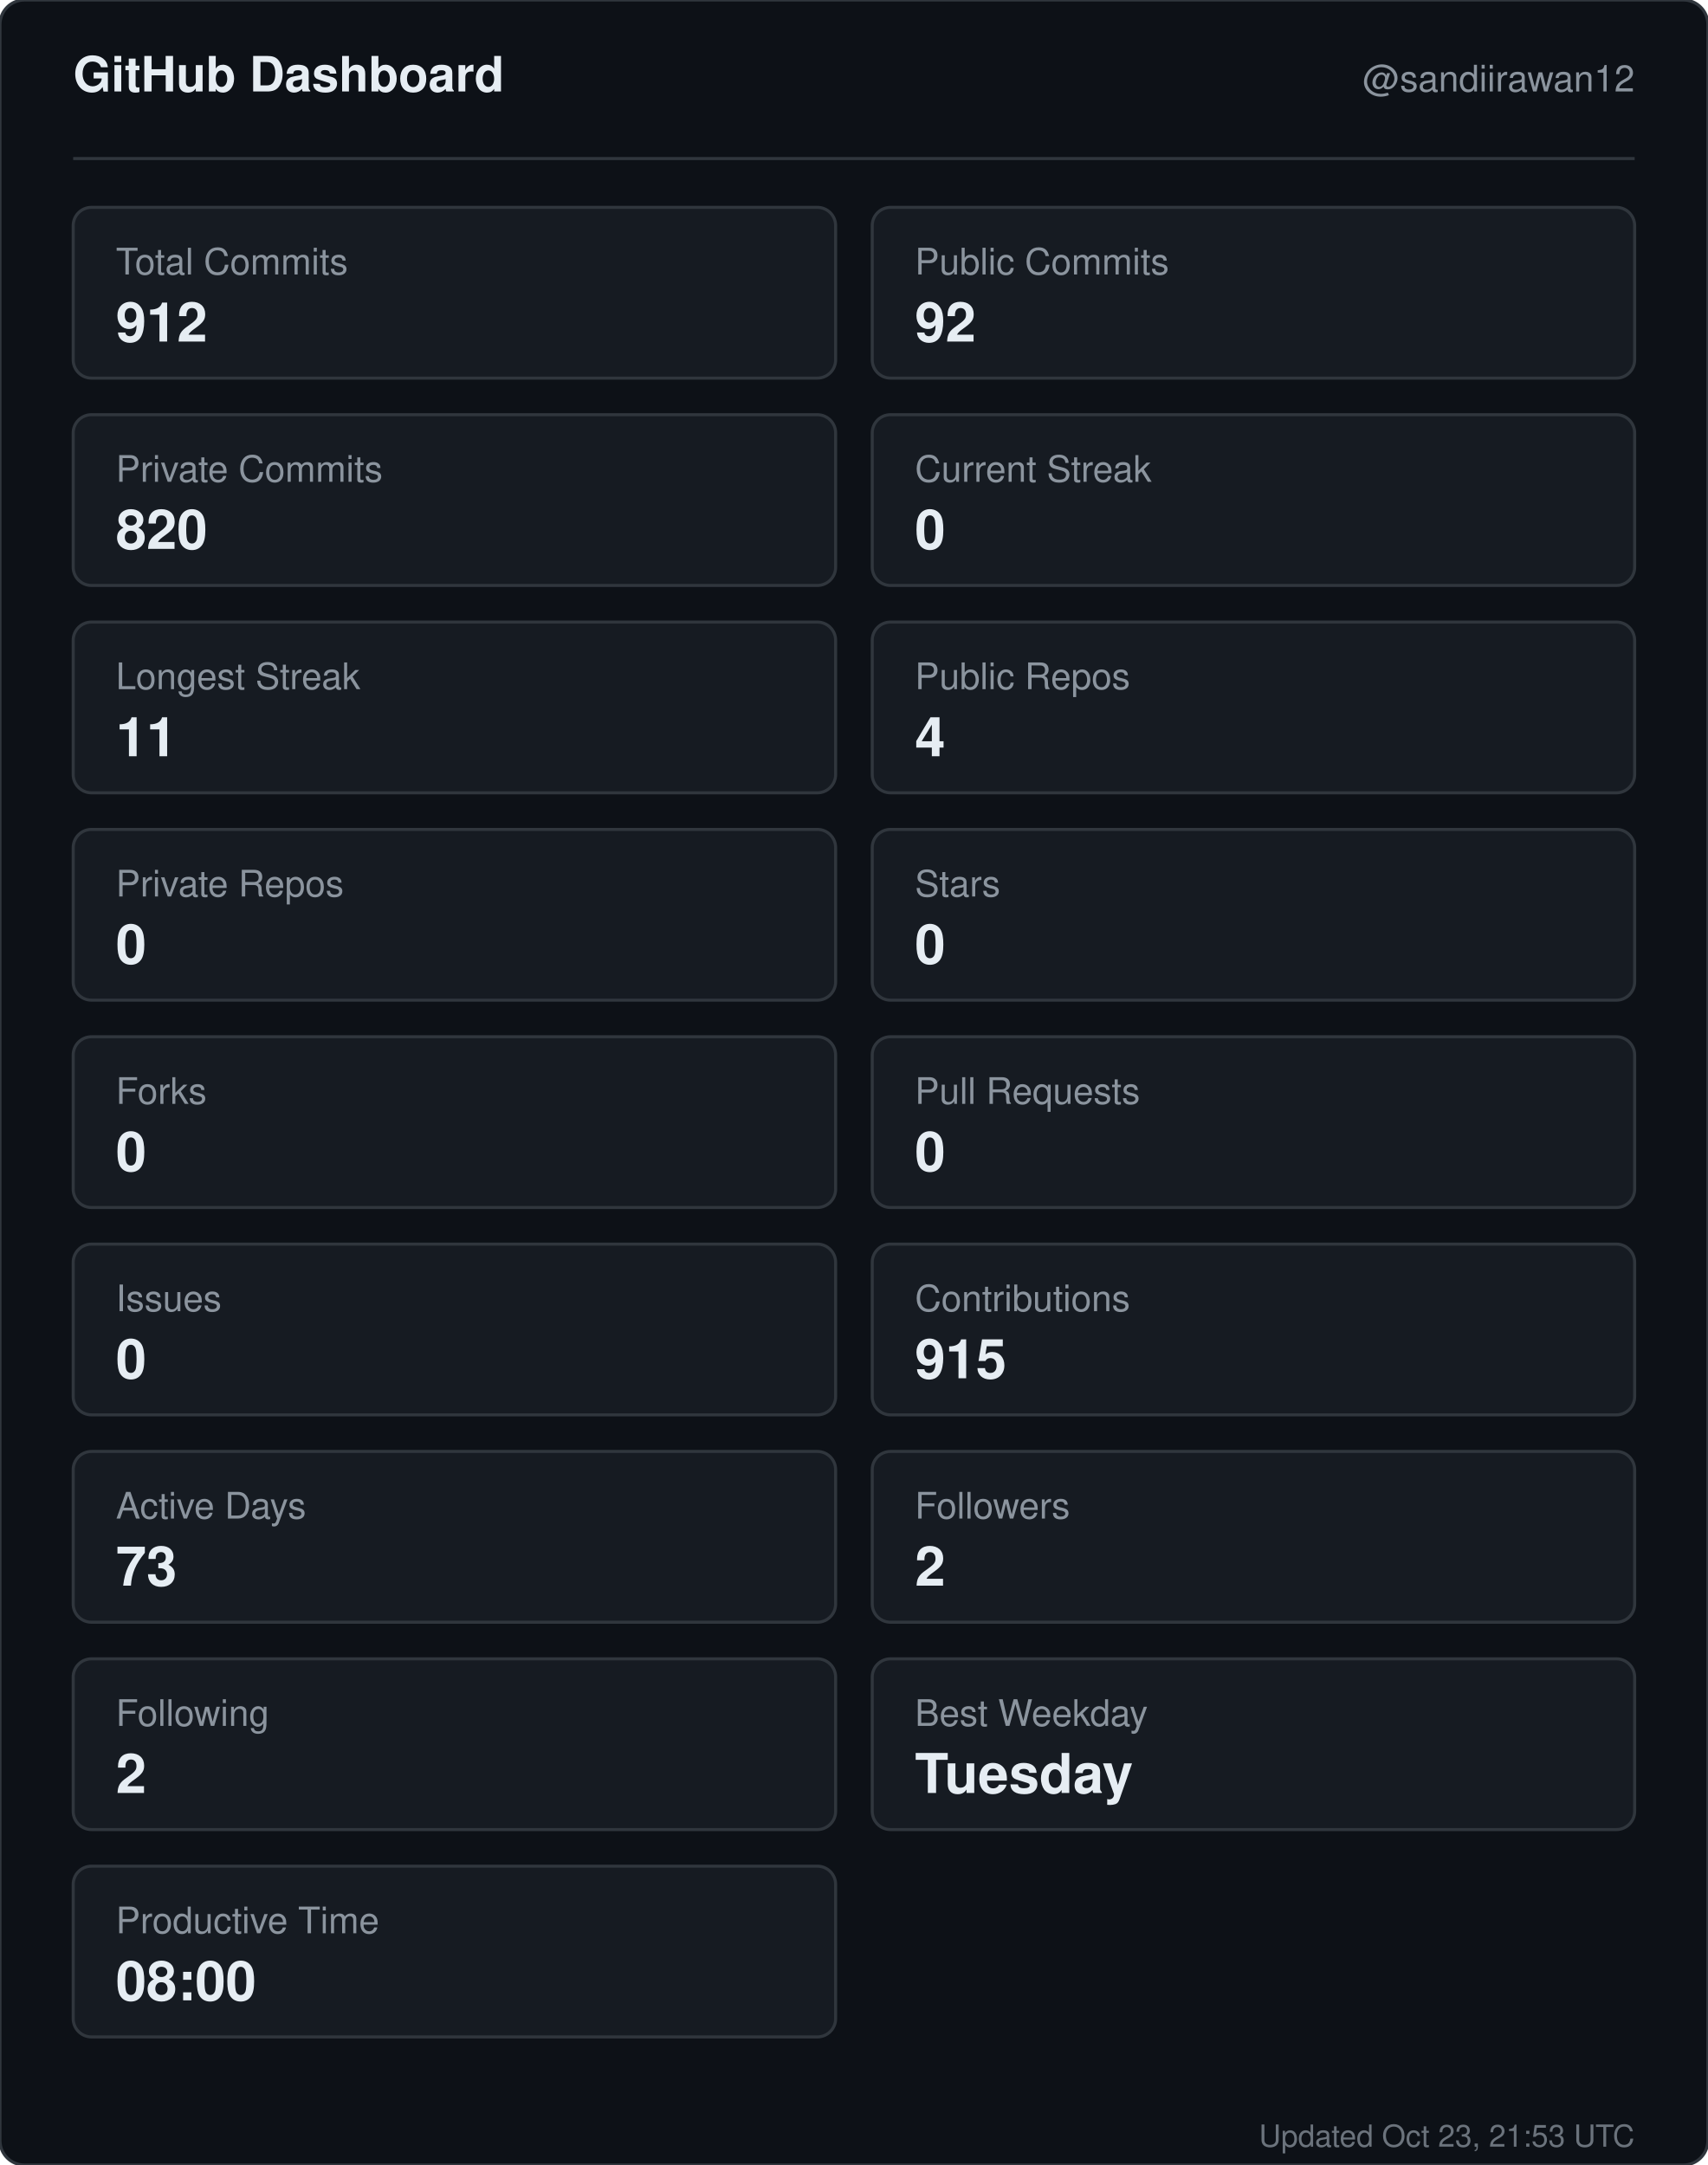
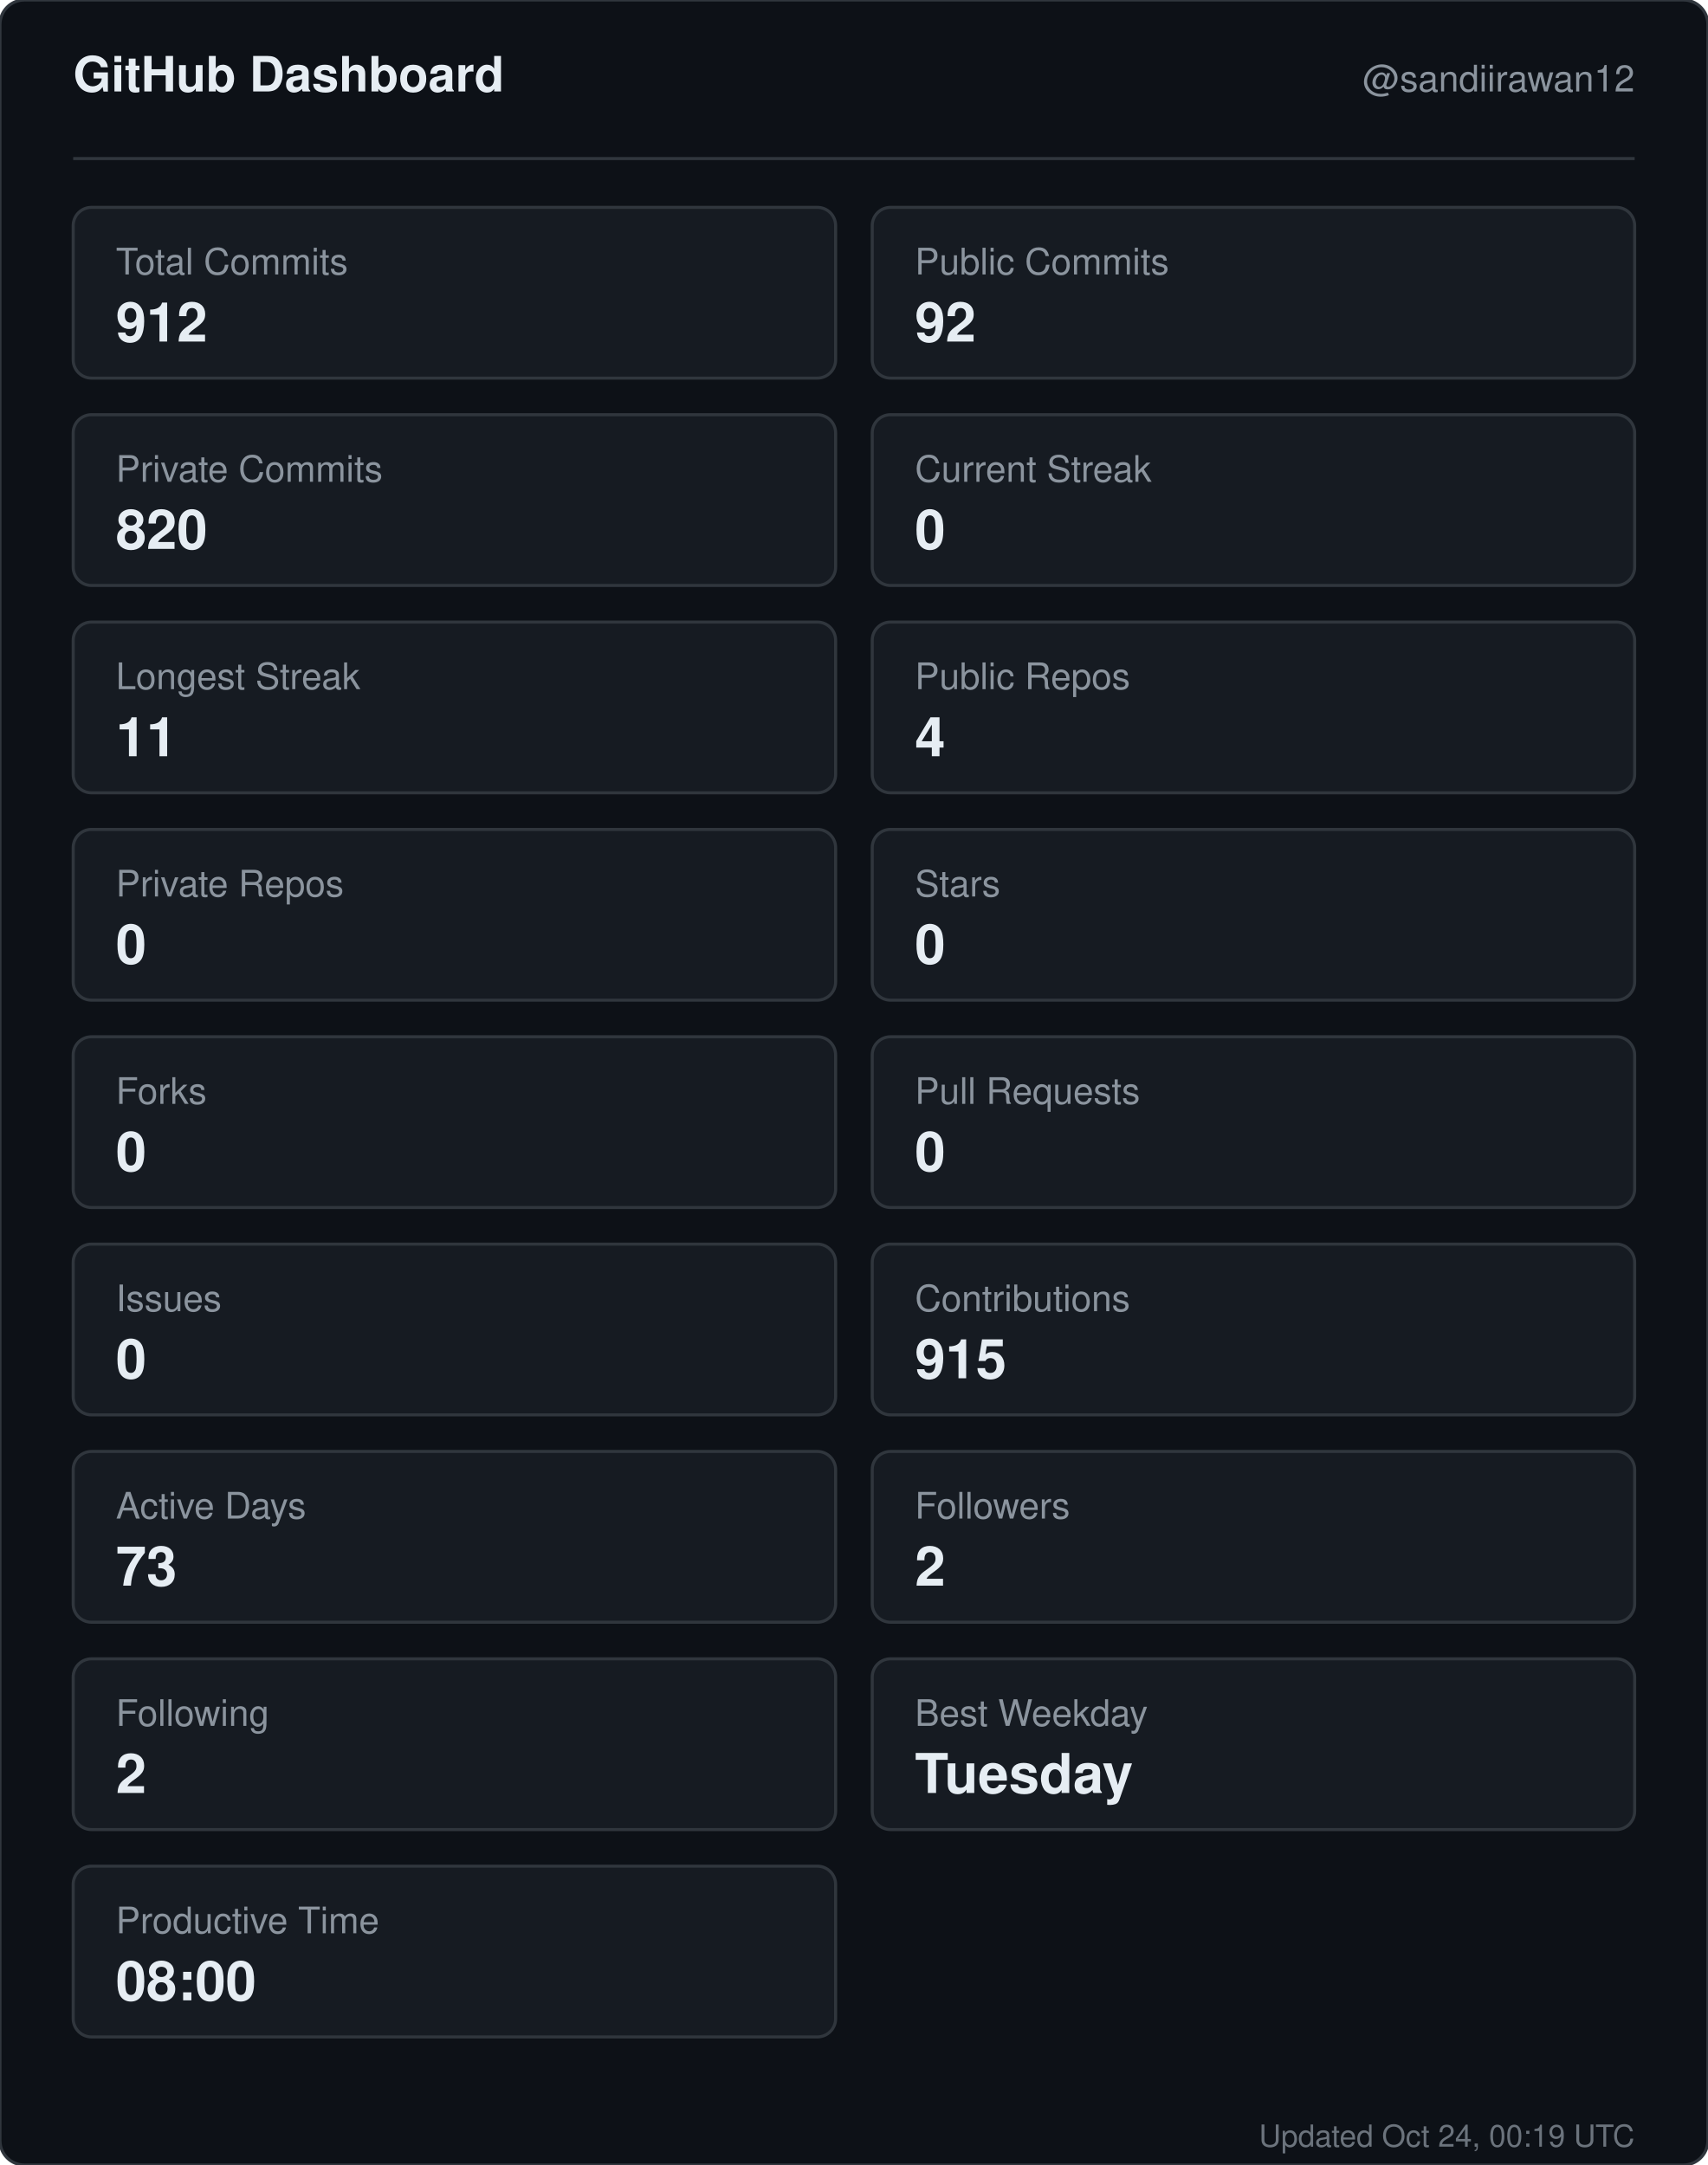
<svg xmlns="http://www.w3.org/2000/svg" width="560" height="710" viewBox="0 0 560 710" role="img" aria-label="GitHub dashboard for sandiirawan12">
  <rect width="560" height="710" rx="8" fill="#0d1117" stroke="#30363d" />
  <g font-family="-apple-system, BlinkMacSystemFont, Segoe UI, Helvetica, Arial, sans-serif">
    <text x="24" y="30" fill="#e6edf3" font-size="16" font-weight="700">GitHub Dashboard</text>
    <text x="536" y="30" fill="#8b949e" font-size="12" text-anchor="end">@sandiirawan12</text>
    <line x1="24" y1="52" x2="536" y2="52" stroke="#30363d" />
    <rect x="24" y="68" width="250" height="56" rx="6" fill="#161b22" stroke="#30363d" />
    <text x="38" y="90" fill="#8b949e" font-size="12">Total Commits</text>
    <text x="38" y="112" fill="#e6edf3" font-size="18" font-weight="700">912</text>
    <rect x="286" y="68" width="250" height="56" rx="6" fill="#161b22" stroke="#30363d" />
    <text x="300" y="90" fill="#8b949e" font-size="12">Public Commits</text>
    <text x="300" y="112" fill="#e6edf3" font-size="18" font-weight="700">92</text>
    <rect x="24" y="136" width="250" height="56" rx="6" fill="#161b22" stroke="#30363d" />
    <text x="38" y="158" fill="#8b949e" font-size="12">Private Commits</text>
    <text x="38" y="180" fill="#e6edf3" font-size="18" font-weight="700">820</text>
    <rect x="286" y="136" width="250" height="56" rx="6" fill="#161b22" stroke="#30363d" />
    <text x="300" y="158" fill="#8b949e" font-size="12">Current Streak</text>
    <text x="300" y="180" fill="#e6edf3" font-size="18" font-weight="700">0</text>
    <rect x="24" y="204" width="250" height="56" rx="6" fill="#161b22" stroke="#30363d" />
    <text x="38" y="226" fill="#8b949e" font-size="12">Longest Streak</text>
    <text x="38" y="248" fill="#e6edf3" font-size="18" font-weight="700">11</text>
    <rect x="286" y="204" width="250" height="56" rx="6" fill="#161b22" stroke="#30363d" />
    <text x="300" y="226" fill="#8b949e" font-size="12">Public Repos</text>
    <text x="300" y="248" fill="#e6edf3" font-size="18" font-weight="700">4</text>
    <rect x="24" y="272" width="250" height="56" rx="6" fill="#161b22" stroke="#30363d" />
    <text x="38" y="294" fill="#8b949e" font-size="12">Private Repos</text>
    <text x="38" y="316" fill="#e6edf3" font-size="18" font-weight="700">0</text>
    <rect x="286" y="272" width="250" height="56" rx="6" fill="#161b22" stroke="#30363d" />
    <text x="300" y="294" fill="#8b949e" font-size="12">Stars</text>
    <text x="300" y="316" fill="#e6edf3" font-size="18" font-weight="700">0</text>
    <rect x="24" y="340" width="250" height="56" rx="6" fill="#161b22" stroke="#30363d" />
    <text x="38" y="362" fill="#8b949e" font-size="12">Forks</text>
    <text x="38" y="384" fill="#e6edf3" font-size="18" font-weight="700">0</text>
    <rect x="286" y="340" width="250" height="56" rx="6" fill="#161b22" stroke="#30363d" />
    <text x="300" y="362" fill="#8b949e" font-size="12">Pull Requests</text>
    <text x="300" y="384" fill="#e6edf3" font-size="18" font-weight="700">0</text>
    <rect x="24" y="408" width="250" height="56" rx="6" fill="#161b22" stroke="#30363d" />
    <text x="38" y="430" fill="#8b949e" font-size="12">Issues</text>
    <text x="38" y="452" fill="#e6edf3" font-size="18" font-weight="700">0</text>
    <rect x="286" y="408" width="250" height="56" rx="6" fill="#161b22" stroke="#30363d" />
    <text x="300" y="430" fill="#8b949e" font-size="12">Contributions</text>
    <text x="300" y="452" fill="#e6edf3" font-size="18" font-weight="700">915</text>
    <rect x="24" y="476" width="250" height="56" rx="6" fill="#161b22" stroke="#30363d" />
    <text x="38" y="498" fill="#8b949e" font-size="12">Active Days</text>
    <text x="38" y="520" fill="#e6edf3" font-size="18" font-weight="700">73</text>
    <rect x="286" y="476" width="250" height="56" rx="6" fill="#161b22" stroke="#30363d" />
    <text x="300" y="498" fill="#8b949e" font-size="12">Followers</text>
    <text x="300" y="520" fill="#e6edf3" font-size="18" font-weight="700">2</text>
    <rect x="24" y="544" width="250" height="56" rx="6" fill="#161b22" stroke="#30363d" />
    <text x="38" y="566" fill="#8b949e" font-size="12">Following</text>
    <text x="38" y="588" fill="#e6edf3" font-size="18" font-weight="700">2</text>
    <rect x="286" y="544" width="250" height="56" rx="6" fill="#161b22" stroke="#30363d" />
    <text x="300" y="566" fill="#8b949e" font-size="12">Best Weekday</text>
    <text x="300" y="588" fill="#e6edf3" font-size="18" font-weight="700">Tuesday</text>
    <rect x="24" y="612" width="250" height="56" rx="6" fill="#161b22" stroke="#30363d" />
    <text x="38" y="634" fill="#8b949e" font-size="12">Productive Time</text>
    <text x="38" y="656" fill="#e6edf3" font-size="18" font-weight="700">08:00</text>
-     <text x="536" y="704" fill="#8b949e" font-size="10" text-anchor="end" opacity="0.75">Updated Oct 23, 21:53 UTC</text>
+     <text x="536" y="704" fill="#8b949e" font-size="10" text-anchor="end" opacity="0.75">Updated Oct 24, 00:19 UTC</text>
  </g>
</svg>
